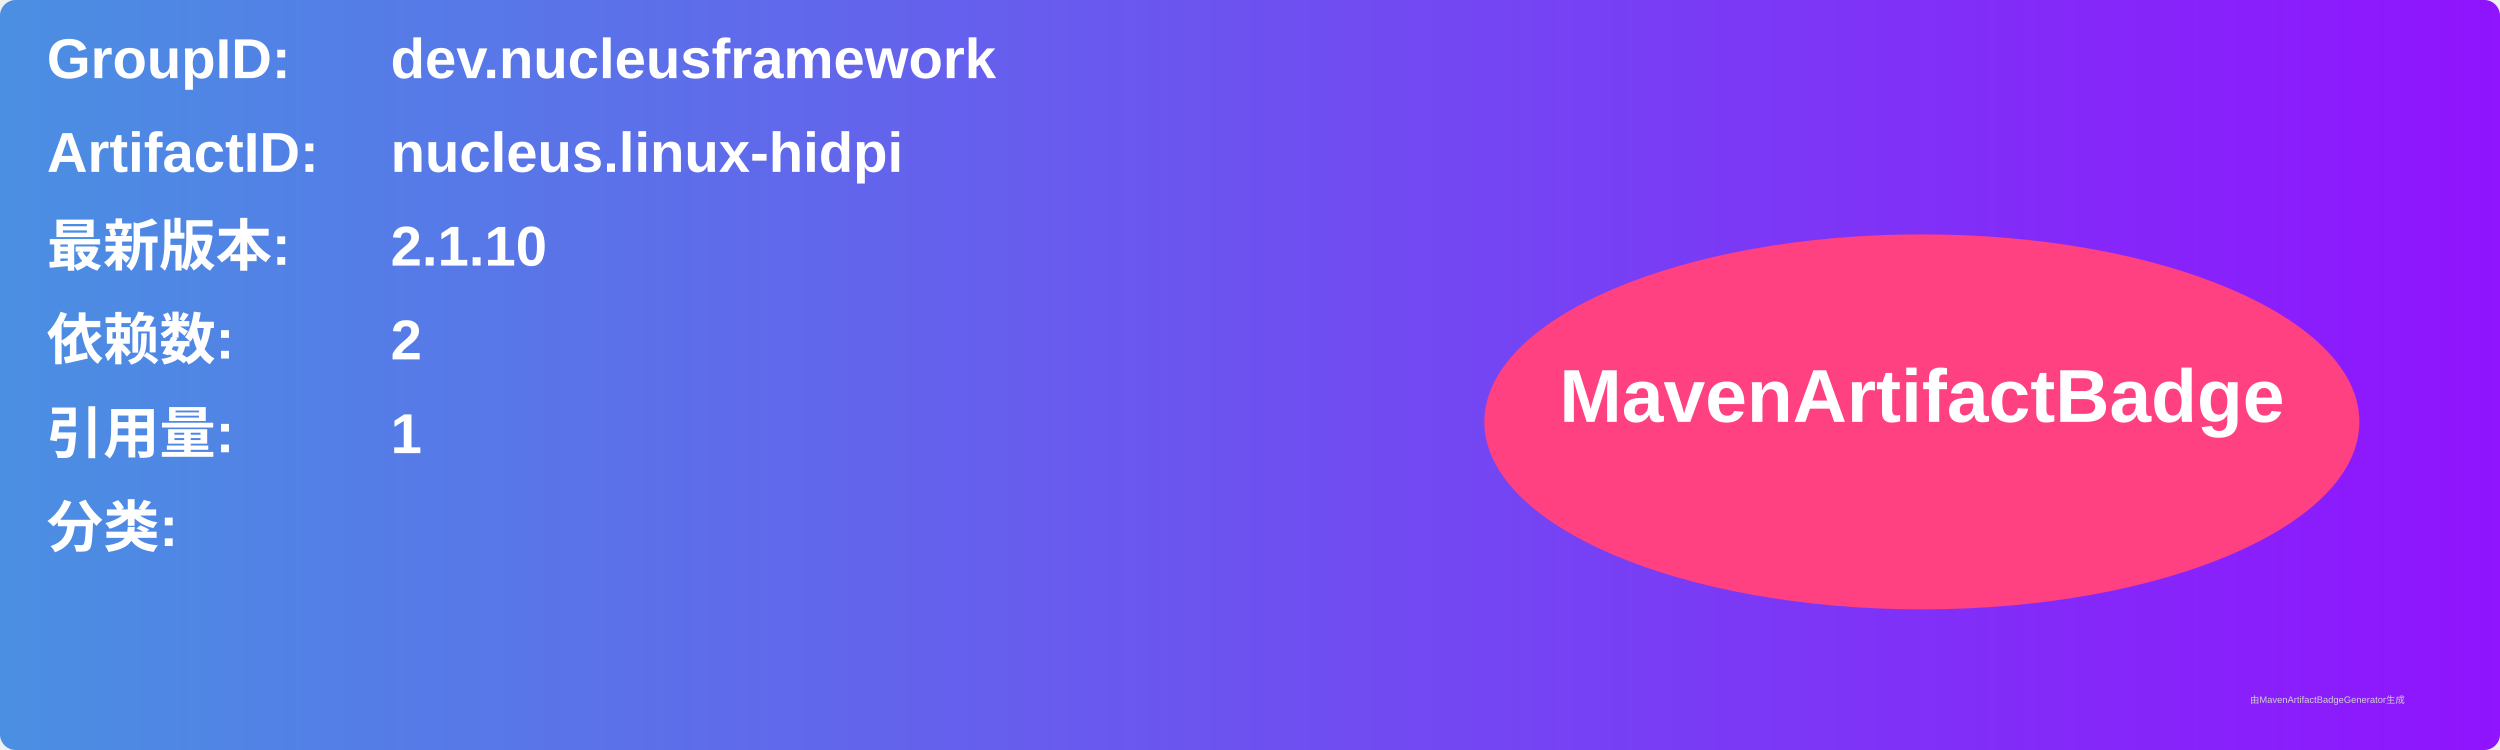
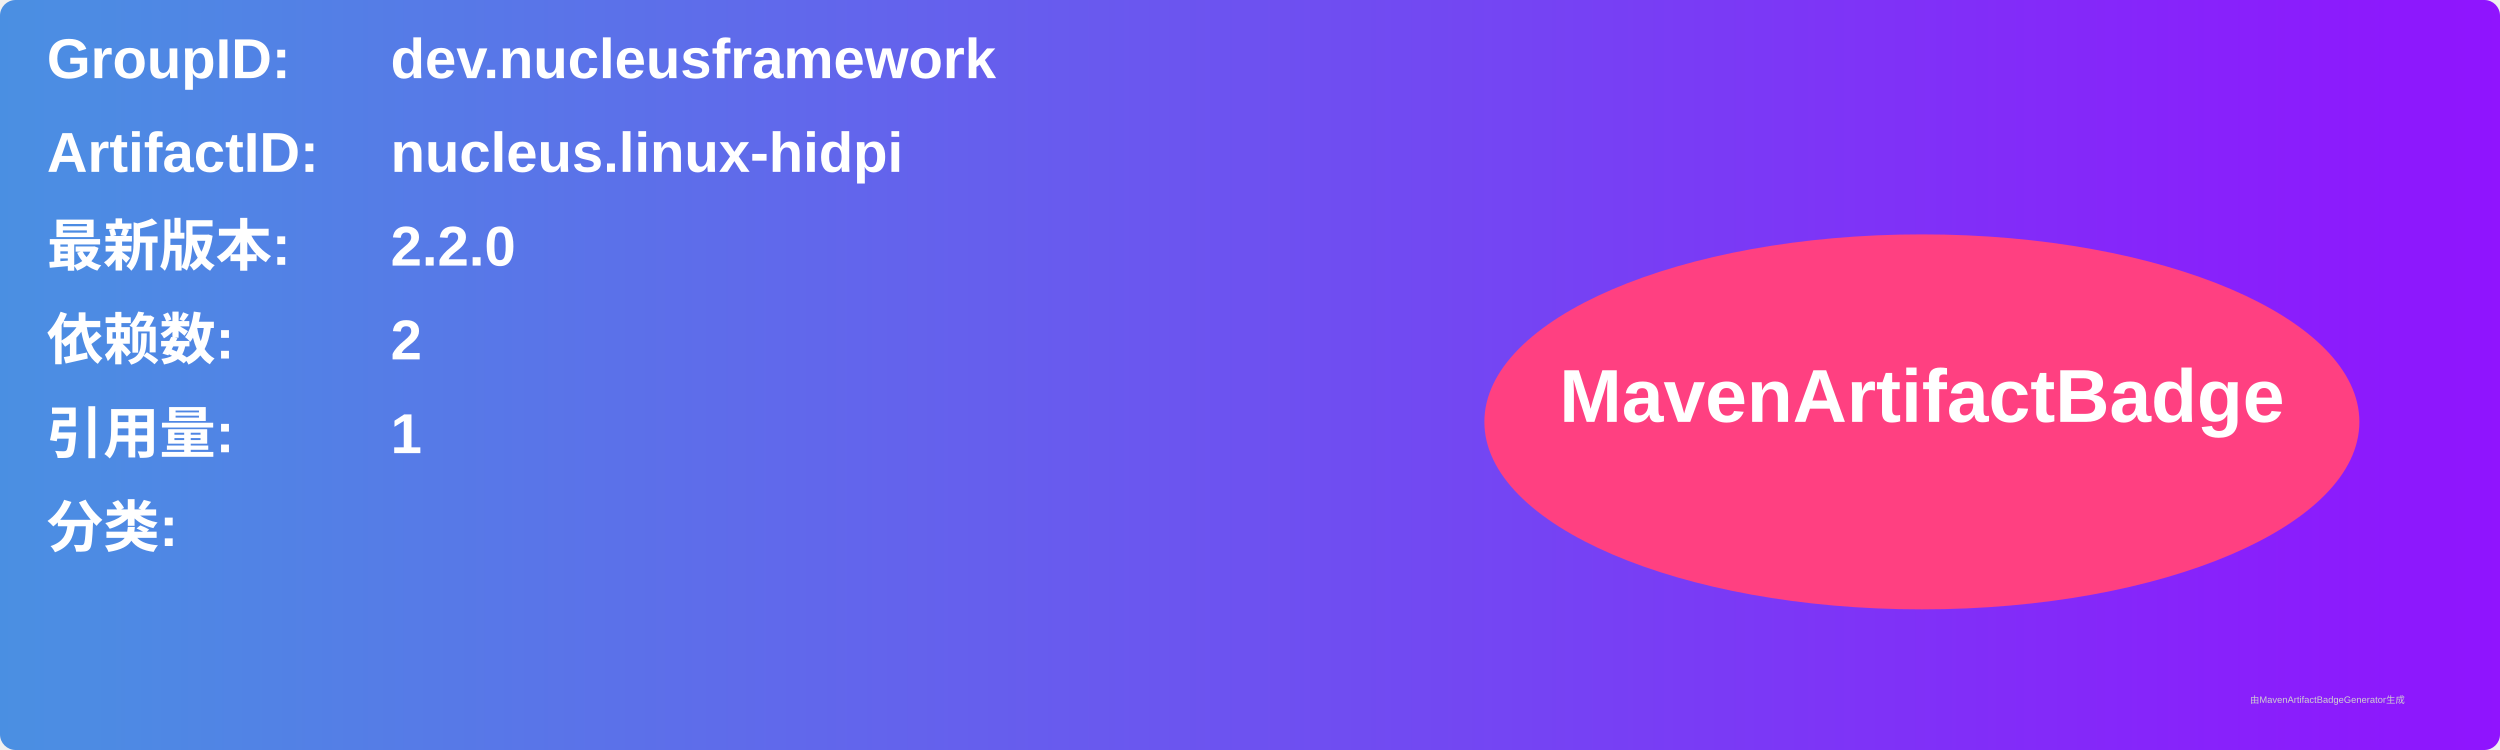
<svg xmlns="http://www.w3.org/2000/svg" width="800" height="240" viewBox="0 0 800 240">
  <linearGradient id="grad" x1="0%" y1="0%" x2="100%" y2="0%">
    <stop offset="0%" stop-color="#4a90e2" />
    <stop offset="100%" stop-color="#9013fe" />
  </linearGradient>
  <rect width="100%" height="100%" rx="5" ry="5" fill="url(#grad)" />
  <g transform="translate(15, 15)">
    <text x="0" y="10" font-family="Arial" font-size="18" fill="white" font-weight="bold" width="260">GroupID:</text>
    <text x="110" y="10" font-family="Arial" font-size="18" fill="white" font-weight="bold" width="460">dev.nucleusframework</text>
    <text x="0" y="40" font-family="Arial" font-size="18" fill="white" font-weight="bold" width="260">ArtifactID:</text>
    <text x="110" y="40" font-family="Arial" font-size="18" fill="white" font-weight="bold" width="460">nucleus.linux-hidpi</text>
    <text x="0" y="70" font-family="Arial" font-size="18" fill="white" font-weight="bold">最新版本:</text>
    <text x="110" y="70" font-family="Arial" font-size="18" fill="white" font-weight="bold">
-       <tspan font-weight="bold">2.1.10</tspan>
+       <tspan font-weight="bold">2.2.0</tspan>
    </text>
    <text x="0" y="100" font-family="Arial" font-size="18" fill="white" font-weight="bold">依赖数: </text>
    <text x="110" y="100" font-family="Arial" font-size="18" fill="white">
      <tspan font-weight="bold">2</tspan>
    </text>
    <text x="0" y="130" font-family="Arial" font-size="18" fill="white" font-weight="bold">引用量: </text>
    <text x="110" y="130" font-family="Arial" font-size="18" fill="white">
      <tspan font-weight="bold">1</tspan>
    </text>
    <text x="0" y="160" font-family="Arial" font-size="18" fill="white" font-weight="bold">分类:</text>
    <text x="10" y="190" font-family="Arial" font-size="10" fill="white">
      <tspan font-weight="bold" />
    </text>
    <ellipse cx="600" cy="120" rx="140" ry="60" fill="#ff4081" />
    <text x="600" y="120" text-anchor="middle" font-family="Arial" font-size="24" fill="white" font-weight="bold">MavenArtifactBadge</text>
  </g>
  <text x="720" y="225" font-family="Arial" font-size="3" fill="#d0d0d0">由MavenArtifactBadgeGenerator生成</text>
</svg>
